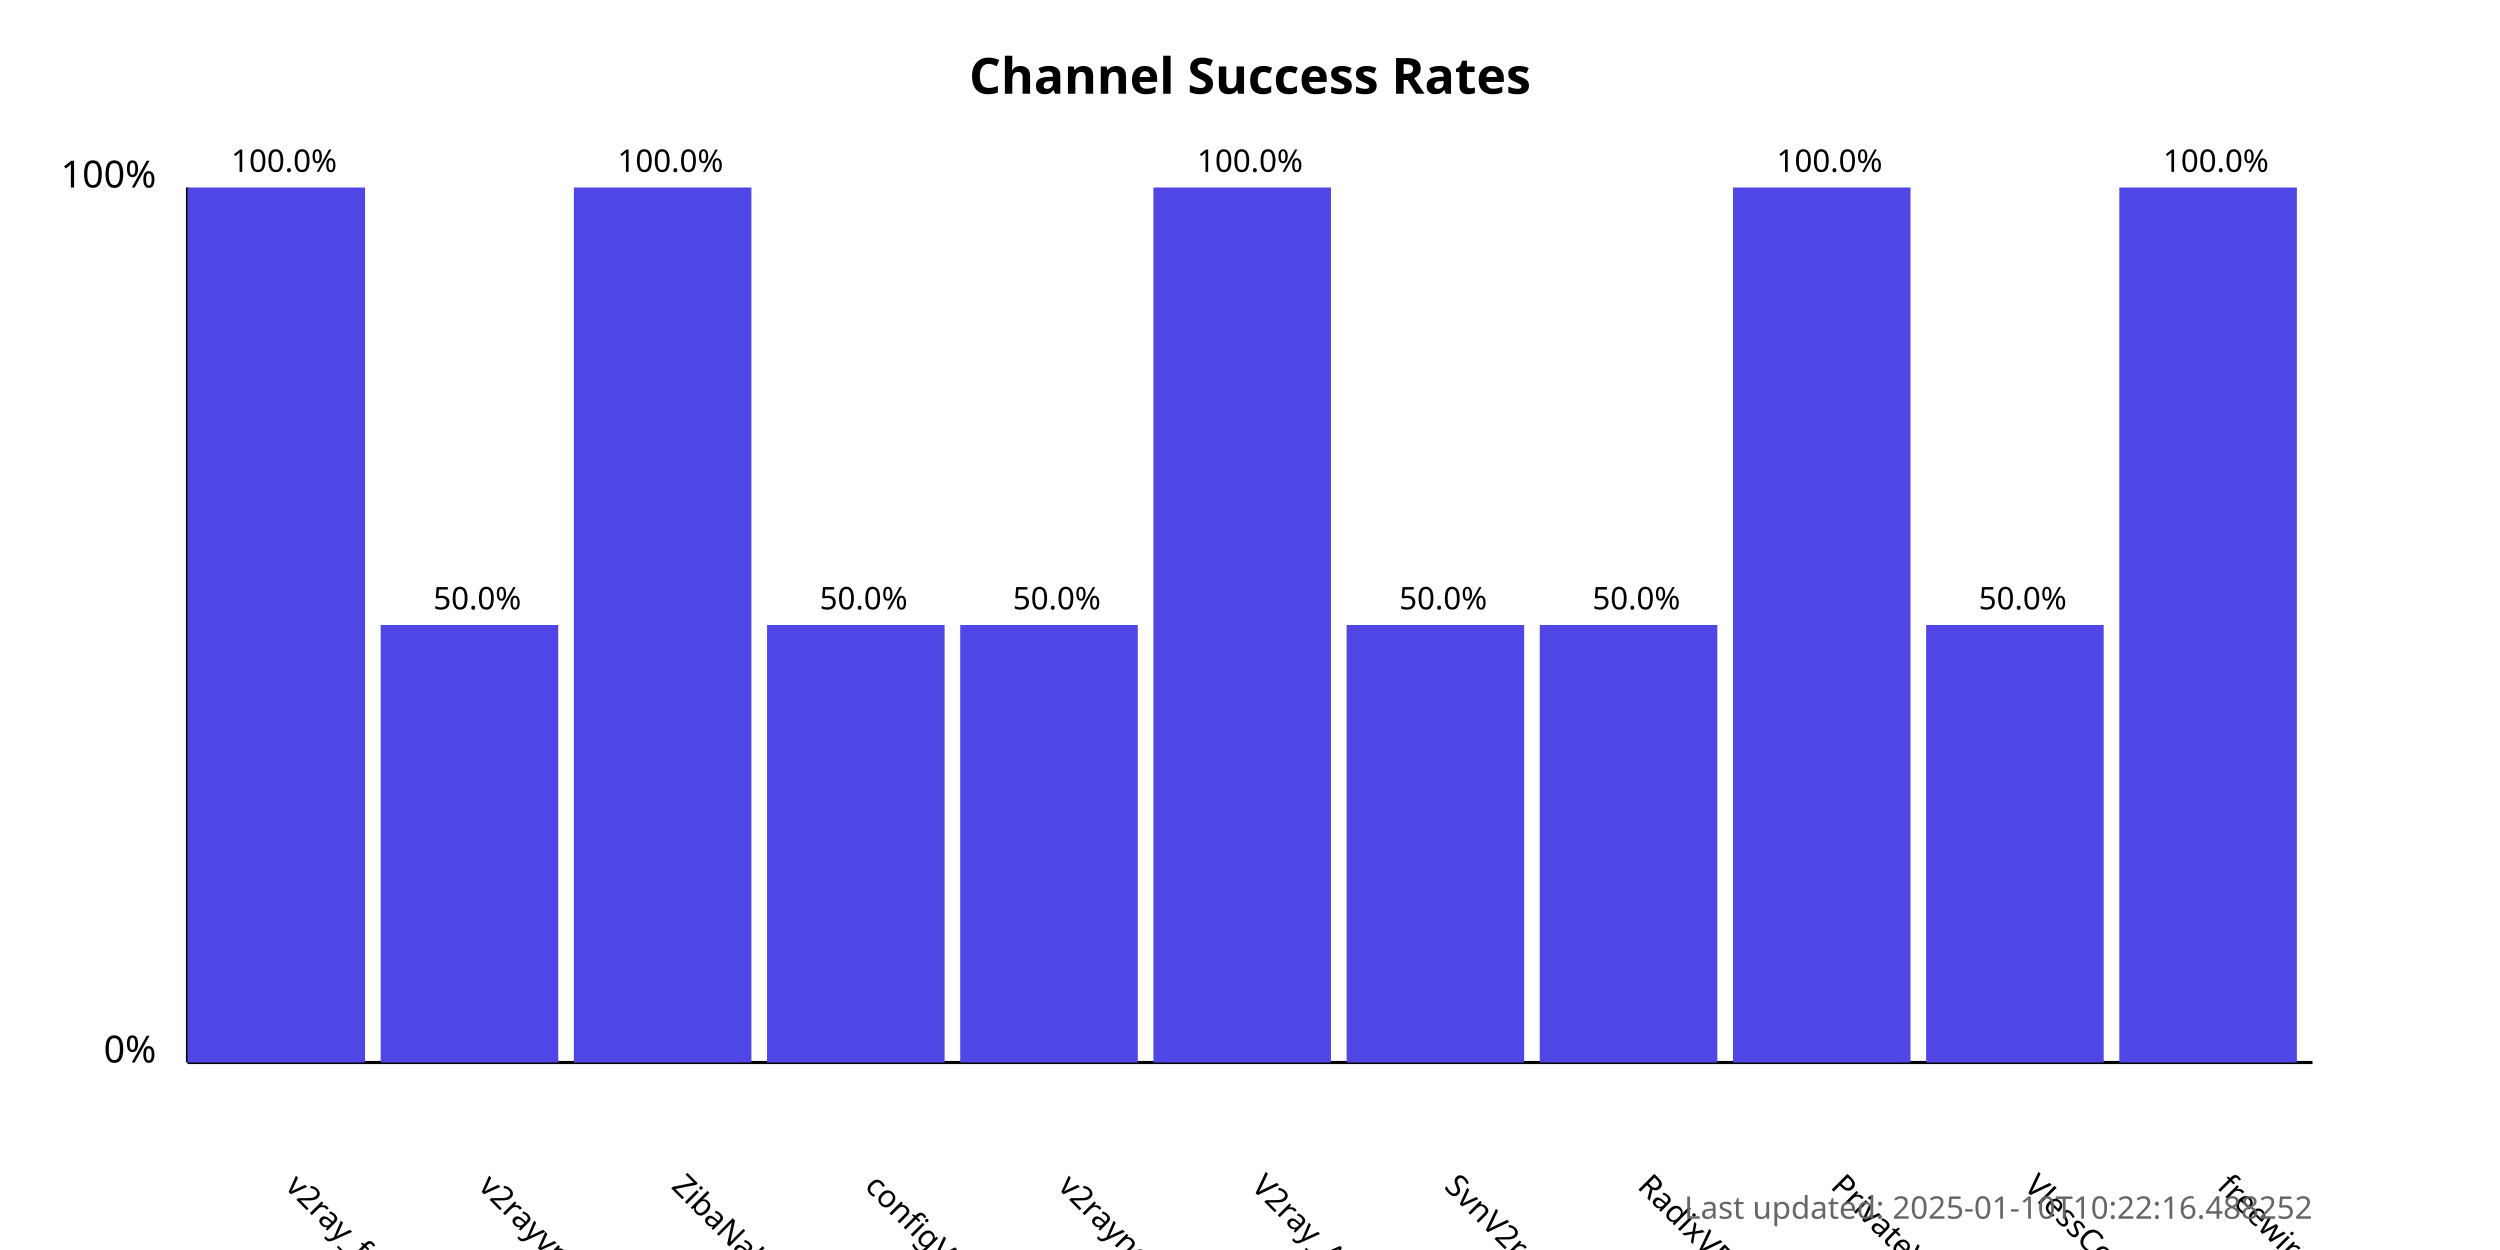
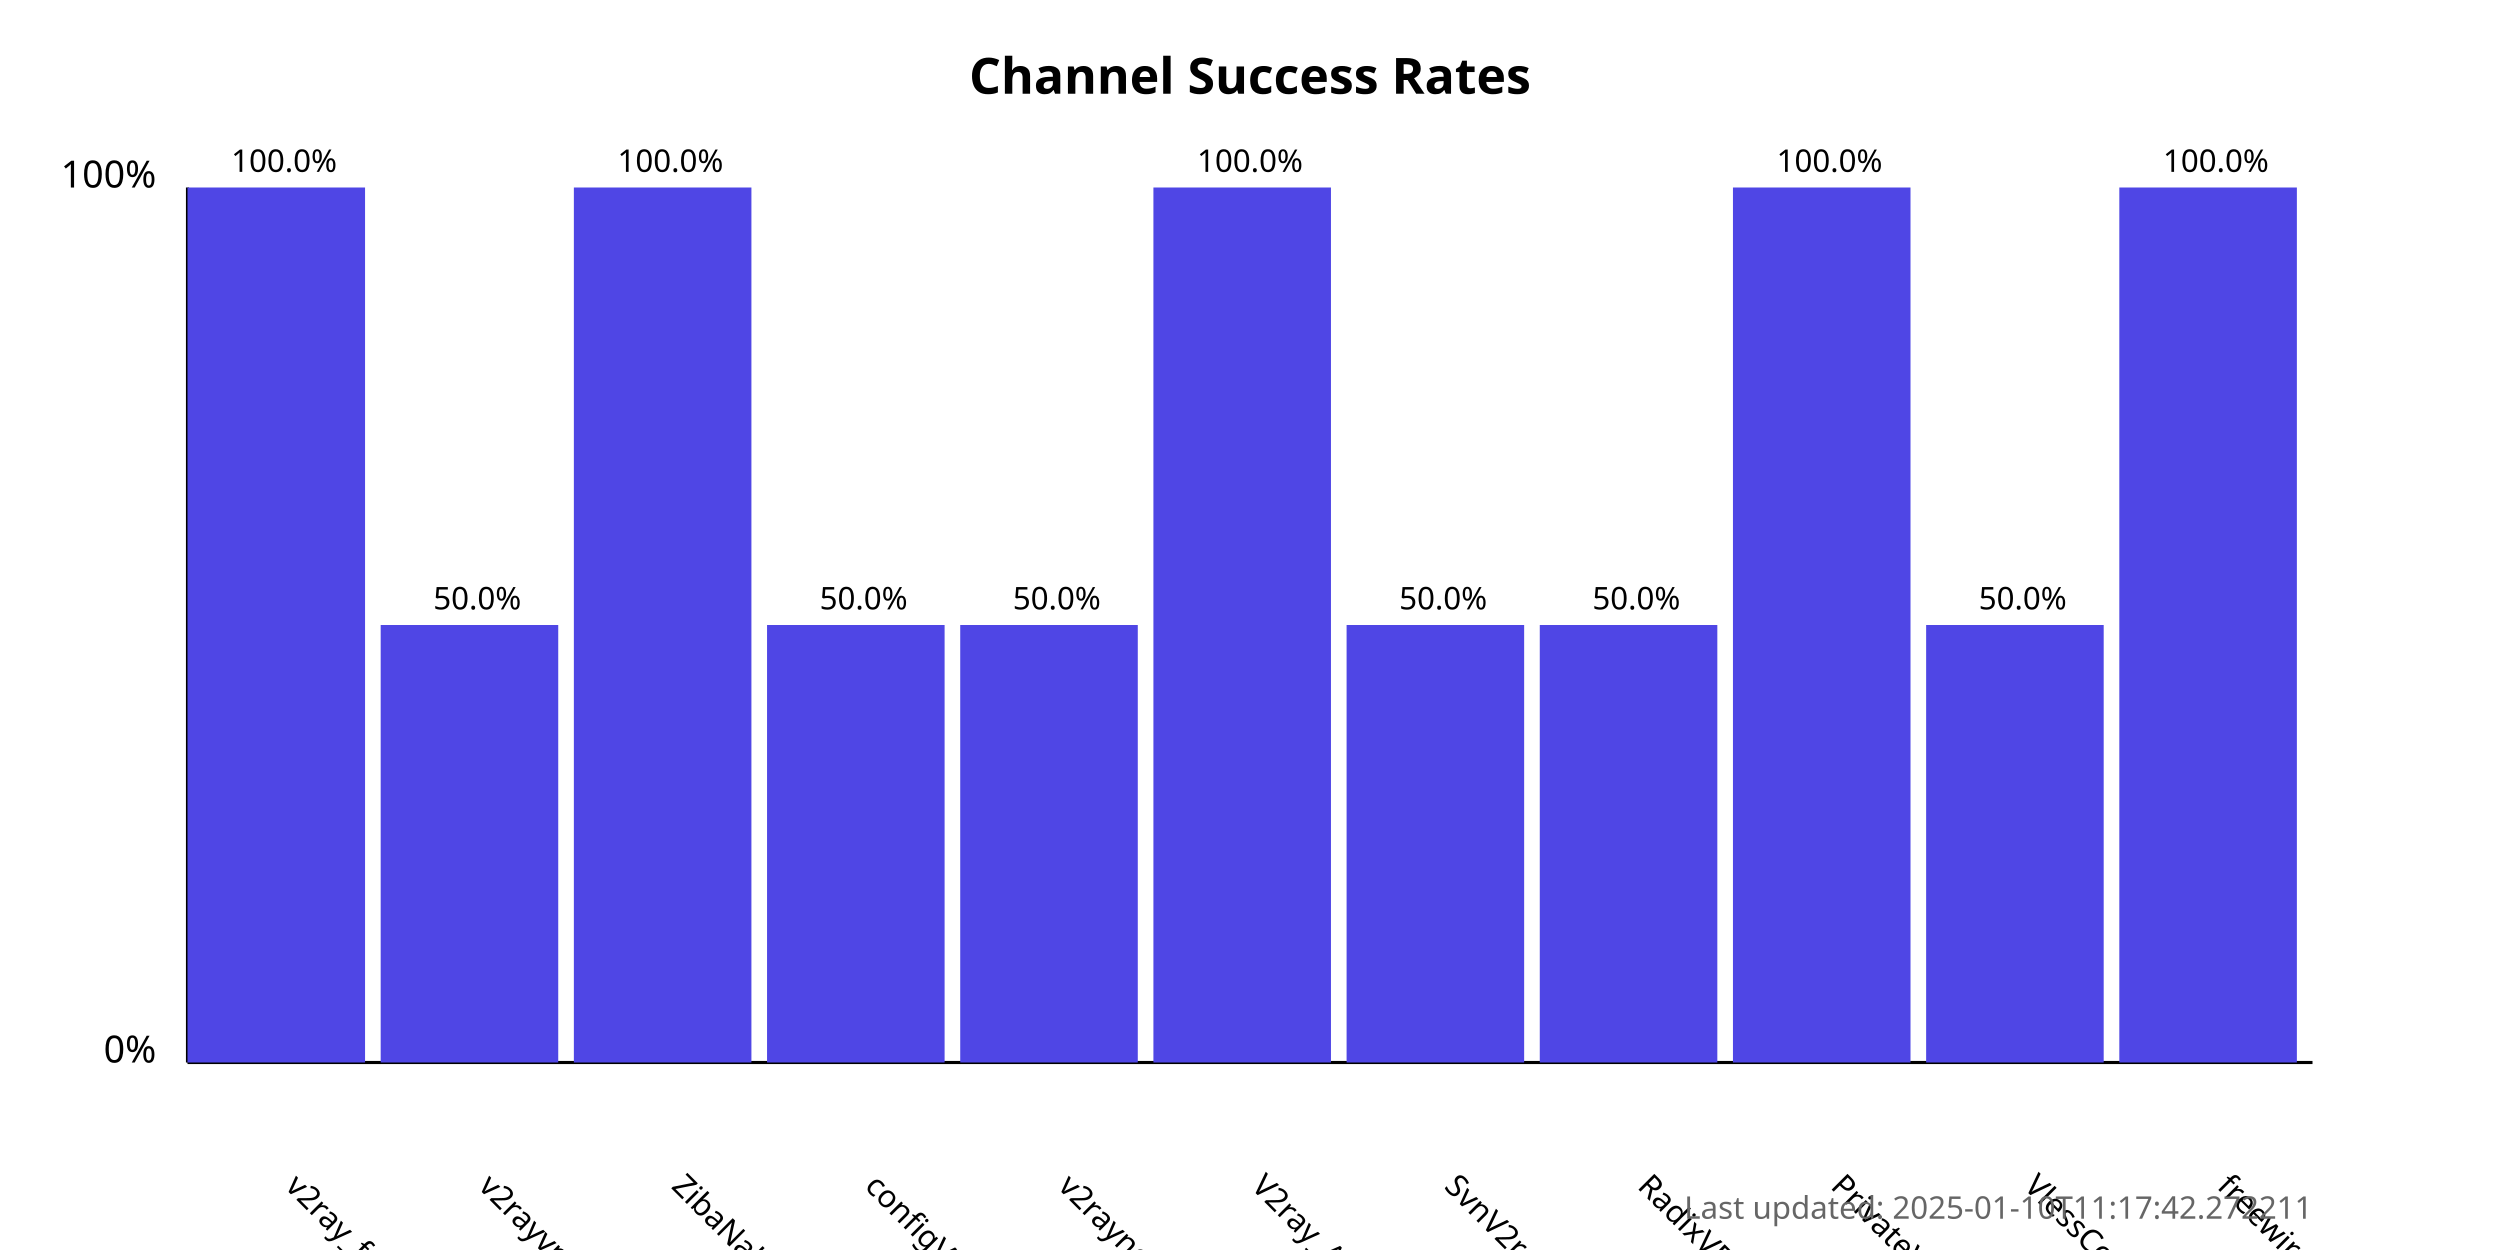
<svg xmlns="http://www.w3.org/2000/svg" width="800" height="400">
  <style>
            .chart-title { font: bold 16px sans-serif; }
            .axis-label { font: 12px sans-serif; }
            .tick-label { font: 10px sans-serif; }
            .bar { fill: #4f46e5; }
            .bar:hover { fill: #6366f1; }
            .timestamp { font: 10px sans-serif; fill: #666; }
        </style>
  <text x="400.0" y="30" text-anchor="middle" class="chart-title">
            Channel Success Rates
        </text>
  <line x1="60" y1="340" x2="60" y2="60" stroke="black" stroke-width="1" />
  <line x1="60" y1="340" x2="740" y2="340" stroke="black" stroke-width="1" />
  <text x="50" y="340" text-anchor="end" class="axis-label">0%</text>
  <text x="50" y="60" text-anchor="end" class="axis-label">100%</text>
  <g>
    <rect x="60" y="60.0" width="56.818" height="280.0" class="bar" />
    <text x="90.909" y="380" transform="rotate(45, 90.90909, 380)" text-anchor="start" class="tick-label">
                v2ray_free_conf
            </text>
    <text x="90.909" y="55.0" text-anchor="middle" class="tick-label">
                100.0%
            </text>
  </g>
  <g>
    <rect x="121.818" y="200.0" width="56.818" height="140.0" class="bar" />
    <text x="152.727" y="380" transform="rotate(45, 152.7273, 380)" text-anchor="start" class="tick-label">
                v2rayvpno
            </text>
    <text x="152.727" y="195.0" text-anchor="middle" class="tick-label">
                50.0%
            </text>
  </g>
  <g>
    <rect x="183.636" y="60.0" width="56.818" height="280.0" class="bar" />
    <text x="214.545" y="380" transform="rotate(45, 214.5455, 380)" text-anchor="start" class="tick-label">
                ZibaNabz
            </text>
    <text x="214.545" y="55.0" text-anchor="middle" class="tick-label">
                100.0%
            </text>
  </g>
  <g>
    <rect x="245.455" y="200.0" width="56.818" height="140.0" class="bar" />
    <text x="276.364" y="380" transform="rotate(45, 276.3636, 380)" text-anchor="start" class="tick-label">
                configV2rayForFree
            </text>
    <text x="276.364" y="195.0" text-anchor="middle" class="tick-label">
                50.0%
            </text>
  </g>
  <g>
    <rect x="307.273" y="200.0" width="56.818" height="140.0" class="bar" />
    <text x="338.182" y="380" transform="rotate(45, 338.1818, 380)" text-anchor="start" class="tick-label">
                v2rayngvpn
            </text>
    <text x="338.182" y="195.0" text-anchor="middle" class="tick-label">
                50.0%
            </text>
  </g>
  <g>
    <rect x="369.091" y="60.0" width="56.818" height="280.0" class="bar" />
    <text x="400.0" y="380" transform="rotate(45, 400.0, 380)" text-anchor="start" class="tick-label">
                V2ray_Alpha
            </text>
    <text x="400.0" y="55.0" text-anchor="middle" class="tick-label">
                100.0%
            </text>
  </g>
  <g>
    <rect x="430.909" y="200.0" width="56.818" height="140.0" class="bar" />
    <text x="461.818" y="380" transform="rotate(45, 461.8182, 380)" text-anchor="start" class="tick-label">
                SvnV2ray
            </text>
    <text x="461.818" y="195.0" text-anchor="middle" class="tick-label">
                50.0%
            </text>
  </g>
  <g>
    <rect x="492.727" y="200.0" width="56.818" height="140.0" class="bar" />
    <text x="523.636" y="380" transform="rotate(45, 523.6364, 380)" text-anchor="start" class="tick-label">
                RadixVPN
            </text>
    <text x="523.636" y="195.0" text-anchor="middle" class="tick-label">
                50.0%
            </text>
  </g>
  <g>
    <rect x="554.545" y="60.0" width="56.818" height="280.0" class="bar" />
    <text x="585.455" y="380" transform="rotate(45, 585.4545, 380)" text-anchor="start" class="tick-label">
                PrivateVPNs
            </text>
    <text x="585.455" y="55.0" text-anchor="middle" class="tick-label">
                100.0%
            </text>
  </g>
  <g>
    <rect x="616.364" y="200.0" width="56.818" height="140.0" class="bar" />
    <text x="647.273" y="380" transform="rotate(45, 647.2727, 380)" text-anchor="start" class="tick-label">
                VlessConfig
            </text>
    <text x="647.273" y="195.0" text-anchor="middle" class="tick-label">
                50.0%
            </text>
  </g>
  <g>
    <rect x="678.182" y="60.0" width="56.818" height="280.0" class="bar" />
    <text x="709.091" y="380" transform="rotate(45, 709.0909, 380)" text-anchor="start" class="tick-label">
                freewireguard
            </text>
    <text x="709.091" y="55.0" text-anchor="middle" class="tick-label">
                100.0%
            </text>
  </g>
  <text x="740" y="390" text-anchor="end" class="timestamp">
-             Last updated: 2025-01-10T10:22:16.488252
+             Last updated: 2025-01-10T11:17:42.272211
        </text>
</svg>
